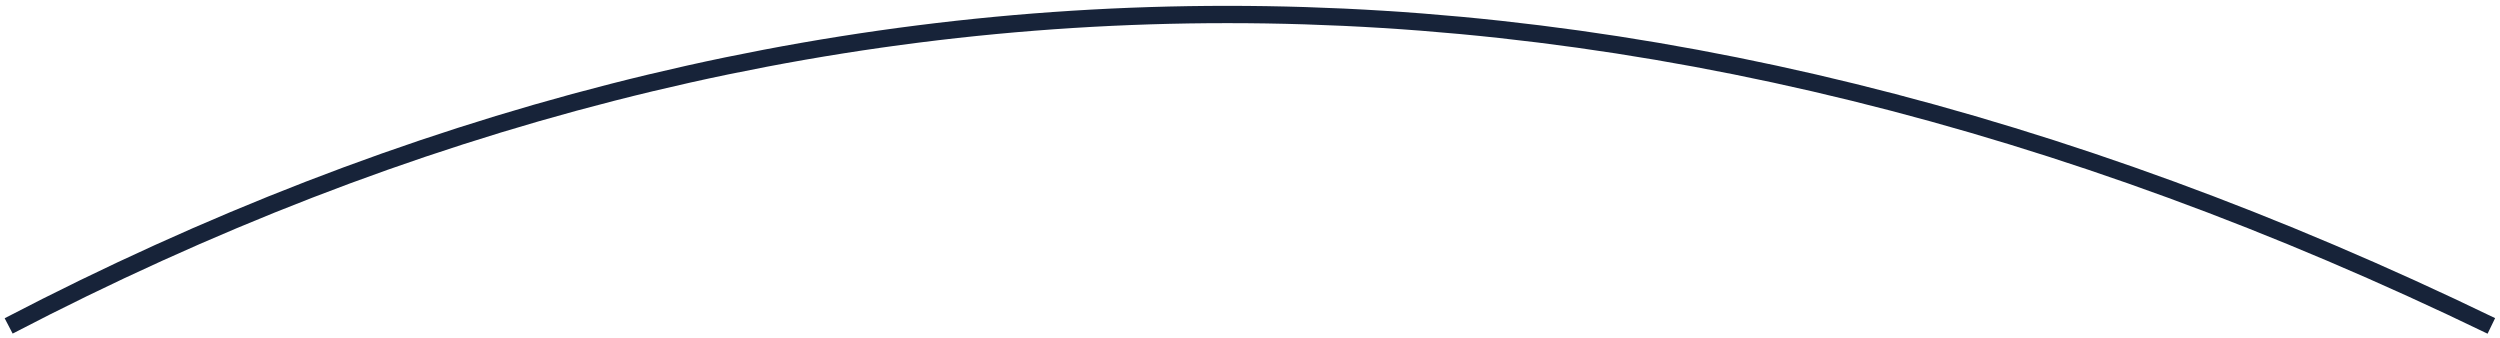
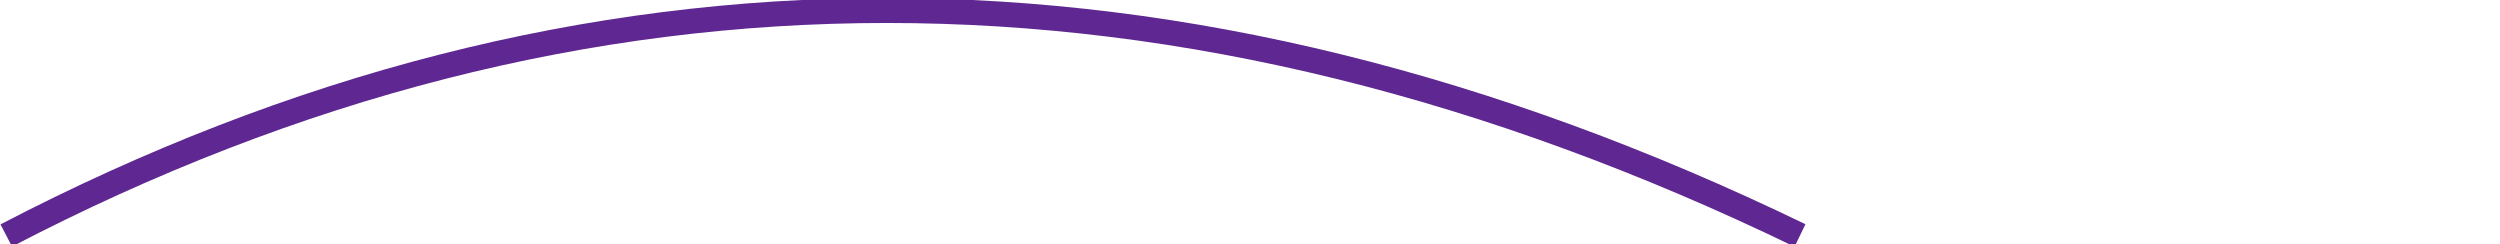
- <svg xmlns="http://www.w3.org/2000/svg" width="289" height="39">
-   <path d="M1 37.676c92.173-48 187.84-48 287 0" stroke="#172339" stroke-width="2" fill="none" />
+ <svg xmlns="http://www.w3.org/2000/svg" width="400" height="39">
+   <path d="M1 37.676c92.173-48 187.84-48 287 0" stroke="#5e2791" stroke-width="4" fill="none" />
</svg>
